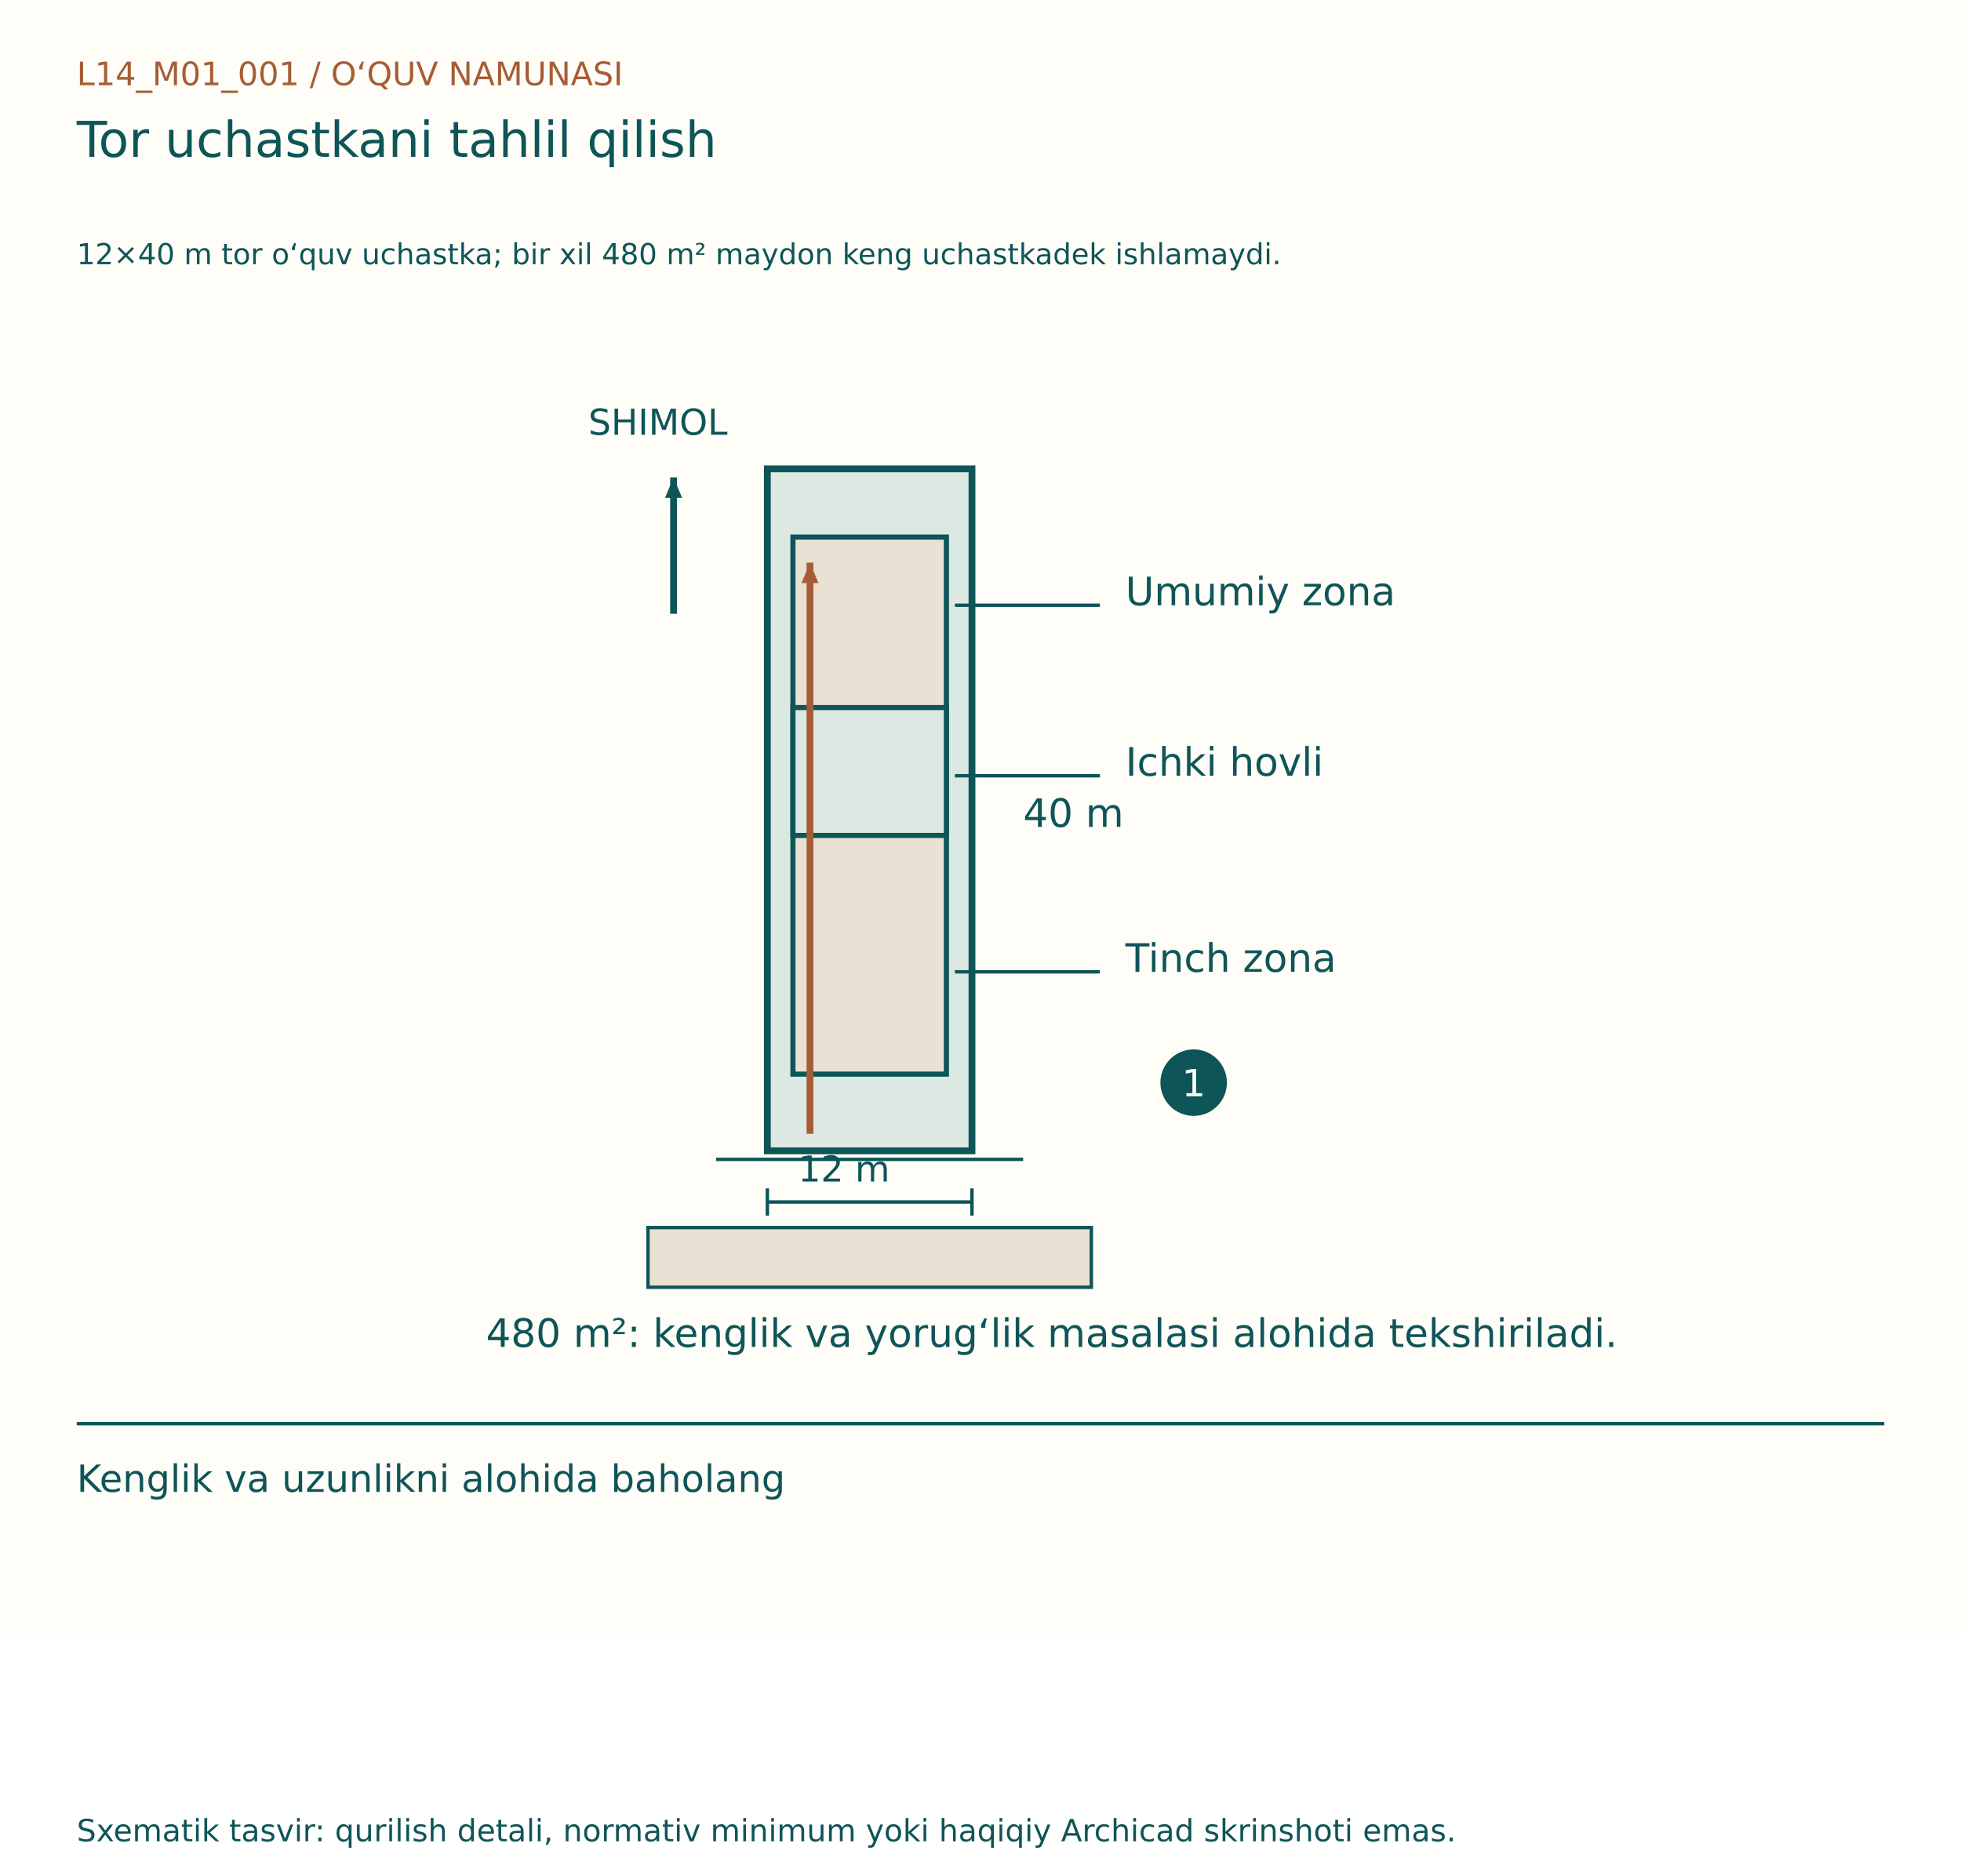
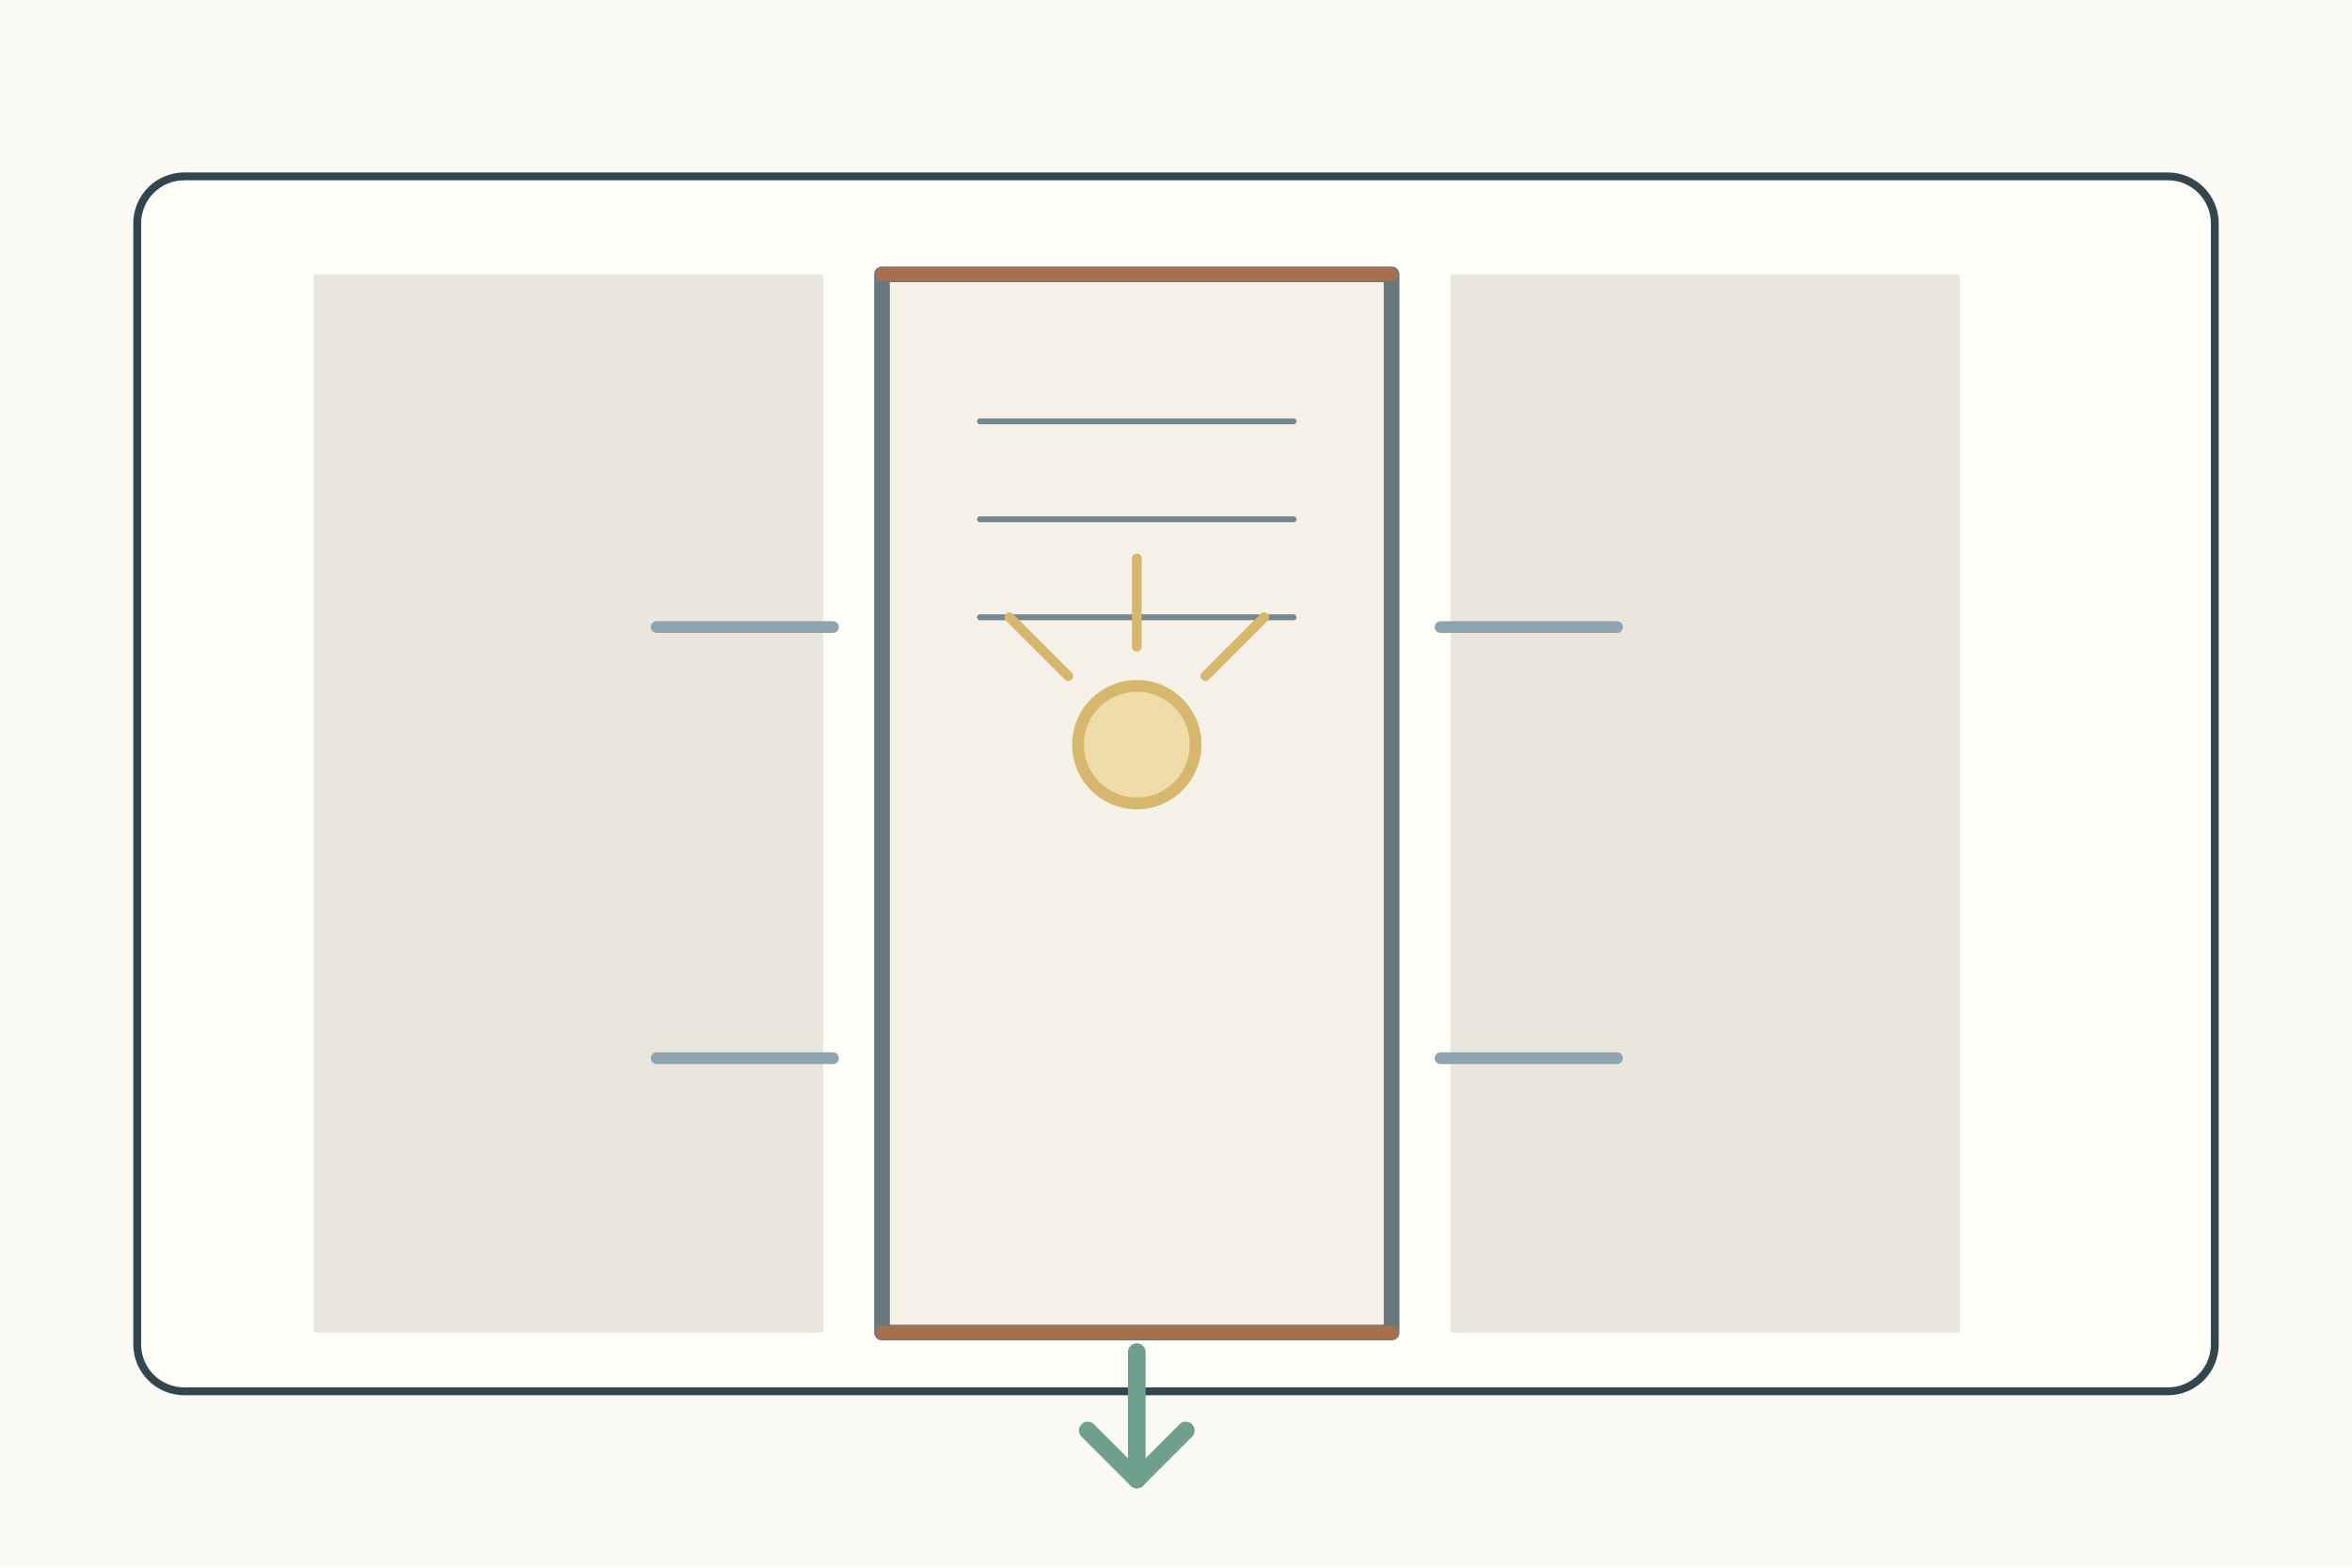
- <svg xmlns="http://www.w3.org/2000/svg" width="1150" height="1100" viewBox="0 0 1150 1100">
-   <rect width="1150" height="960" fill="#FFFDF7" />
-   <g font-family="DejaVu Sans, Segoe UI, sans-serif">
-     <text x="45" y="50" font-size="19" fill="#A65D35">L14_M01_001  /  O‘QUV NAMUNASI</text>
-     <text x="45" y="92" font-size="29" fill="#0E5558">Tor uchastkani tahlil qilish</text>
-     <text x="45" y="155" font-size="17" fill="#0E5558">12×40 m tor o‘quv uchastka; bir xil 480 m² maydon keng uchastkadek ishlamaydi.</text>
-     <g transform="translate(0,80)">
-       <rect x="450" y="195" width="120" height="400" fill="#DBE9E2" stroke="#0E5558" stroke-width="4" />
-       <rect x="465" y="235" width="90" height="315" fill="#E9E1D3" stroke="#0E5558" stroke-width="3" />
-       <rect x="465" y="335" width="90" height="75" fill="#DBE9E2" stroke="#0E5558" stroke-width="3" />
-       <line x1="420" y1="600" x2="600" y2="600" stroke="#0E5558" stroke-width="2" />
-       <rect x="380" y="640" width="260" height="35" fill="#E9E1D3" stroke="#0E5558" stroke-width="2" />
-       <line x1="395" y1="280" x2="395" y2="200" stroke="#0E5558" stroke-width="4" />
-       <path d="M395, 200 l-12,-5 l0,10 Z" fill="#0E5558" transform="rotate(-90.0 395 200)" />
-       <text x="345" y="175" font-size="21" fill="#0E5558">SHIMOL</text>
-       <line x1="450" y1="625" x2="570" y2="625" stroke="#0E5558" stroke-width="2" />
-       <line x1="450" y1="617" x2="450" y2="633" stroke="#0E5558" stroke-width="2" />
-       <line x1="570" y1="617" x2="570" y2="633" stroke="#0E5558" stroke-width="2" />
-       <text x="468.0" y="613" font-size="21" fill="#0E5558">12 m</text>
-       <text x="600" y="405" font-size="23" fill="#0E5558">40 m</text>
-       <text x="660" y="275" font-size="23" fill="#0E5558">Umumiy zona</text>
-       <line x1="560" y1="275" x2="645" y2="275" stroke="#0E5558" stroke-width="2" />
-       <text x="660" y="375" font-size="23" fill="#0E5558">Ichki hovli</text>
-       <line x1="560" y1="375" x2="645" y2="375" stroke="#0E5558" stroke-width="2" />
-       <text x="660" y="490" font-size="23" fill="#0E5558">Tinch zona</text>
-       <line x1="560" y1="490" x2="645" y2="490" stroke="#0E5558" stroke-width="2" />
-       <line x1="475" y1="585" x2="475" y2="250" stroke="#A65D35" stroke-width="4" />
-       <path d="M475, 250 l-12,-5 l0,10 Z" fill="#A65D35" transform="rotate(-90.0 475 250)" />
-       <circle cx="700" cy="555" r="18" fill="#0E5558" stroke="#0E5558" stroke-width="3" />
-       <text x="693" y="563" font-size="22" fill="#FFFDF7">1</text>
-       <text x="285" y="710" font-size="23" fill="#0E5558">480 m²: kenglik va yorug‘lik masalasi alohida tekshiriladi.</text>
+ <svg xmlns="http://www.w3.org/2000/svg" width="1200" height="800">
+   <rect width="1200" height="800" fill="#fbfaf4" />
+   <g stroke="#34464d" stroke-width="4" fill="none" stroke-linecap="round" stroke-linejoin="round">
+     <rect x="70" y="90" width="1060" height="620" rx="24" fill="#fffef9" />
+     <g transform="translate(160 120)">
+       <rect x="290" y="20" width="260" height="540" fill="#f5f0e8" stroke="#68777d" stroke-width="8" />
+       <rect x="0" y="20" width="260" height="540" fill="#e9e6de" stroke="none" />
+       <rect x="580" y="20" width="260" height="540" fill="#e9e6de" stroke="none" />
+       <path d="M290 20h260M290 560h260" stroke="#a66f50" stroke-width="7" />
+       <path d="M420 570v65" stroke="#6f9f8d" stroke-width="9" />
+       <path d="M395 610l25 25 25-25" fill="none" stroke="#6f9f8d" stroke-width="9" />
+       <path d="M340 95h160M340 145h160M340 195h160" stroke="#75888d" stroke-width="3" />
+       <circle cx="420" cy="260" r="30" fill="#f0dca7" stroke="#d5b76d" stroke-width="6" />
+       <path d="M420 210v-45M385 225l-30-30M455 225l30-30" stroke="#d5b76d" stroke-width="5" />
+       <path d="M265 200h-90M575 200h90M265 420h-90M575 420h90" stroke="#8ea4b0" stroke-width="6" />
    </g>
-     <line x1="45" y1="835" x2="1105" y2="835" stroke="#0E5558" stroke-width="2" />
-     <text x="45" y="875" font-size="22" fill="#0E5558">Kenglik va uzunlikni alohida baholang</text>
-     <text x="45" y="1080" font-size="18" fill="#0E5558">Sxematik tasvir: qurilish detali, normativ minimum yoki haqiqiy Archicad skrinshoti emas.</text>
  </g>
</svg>
